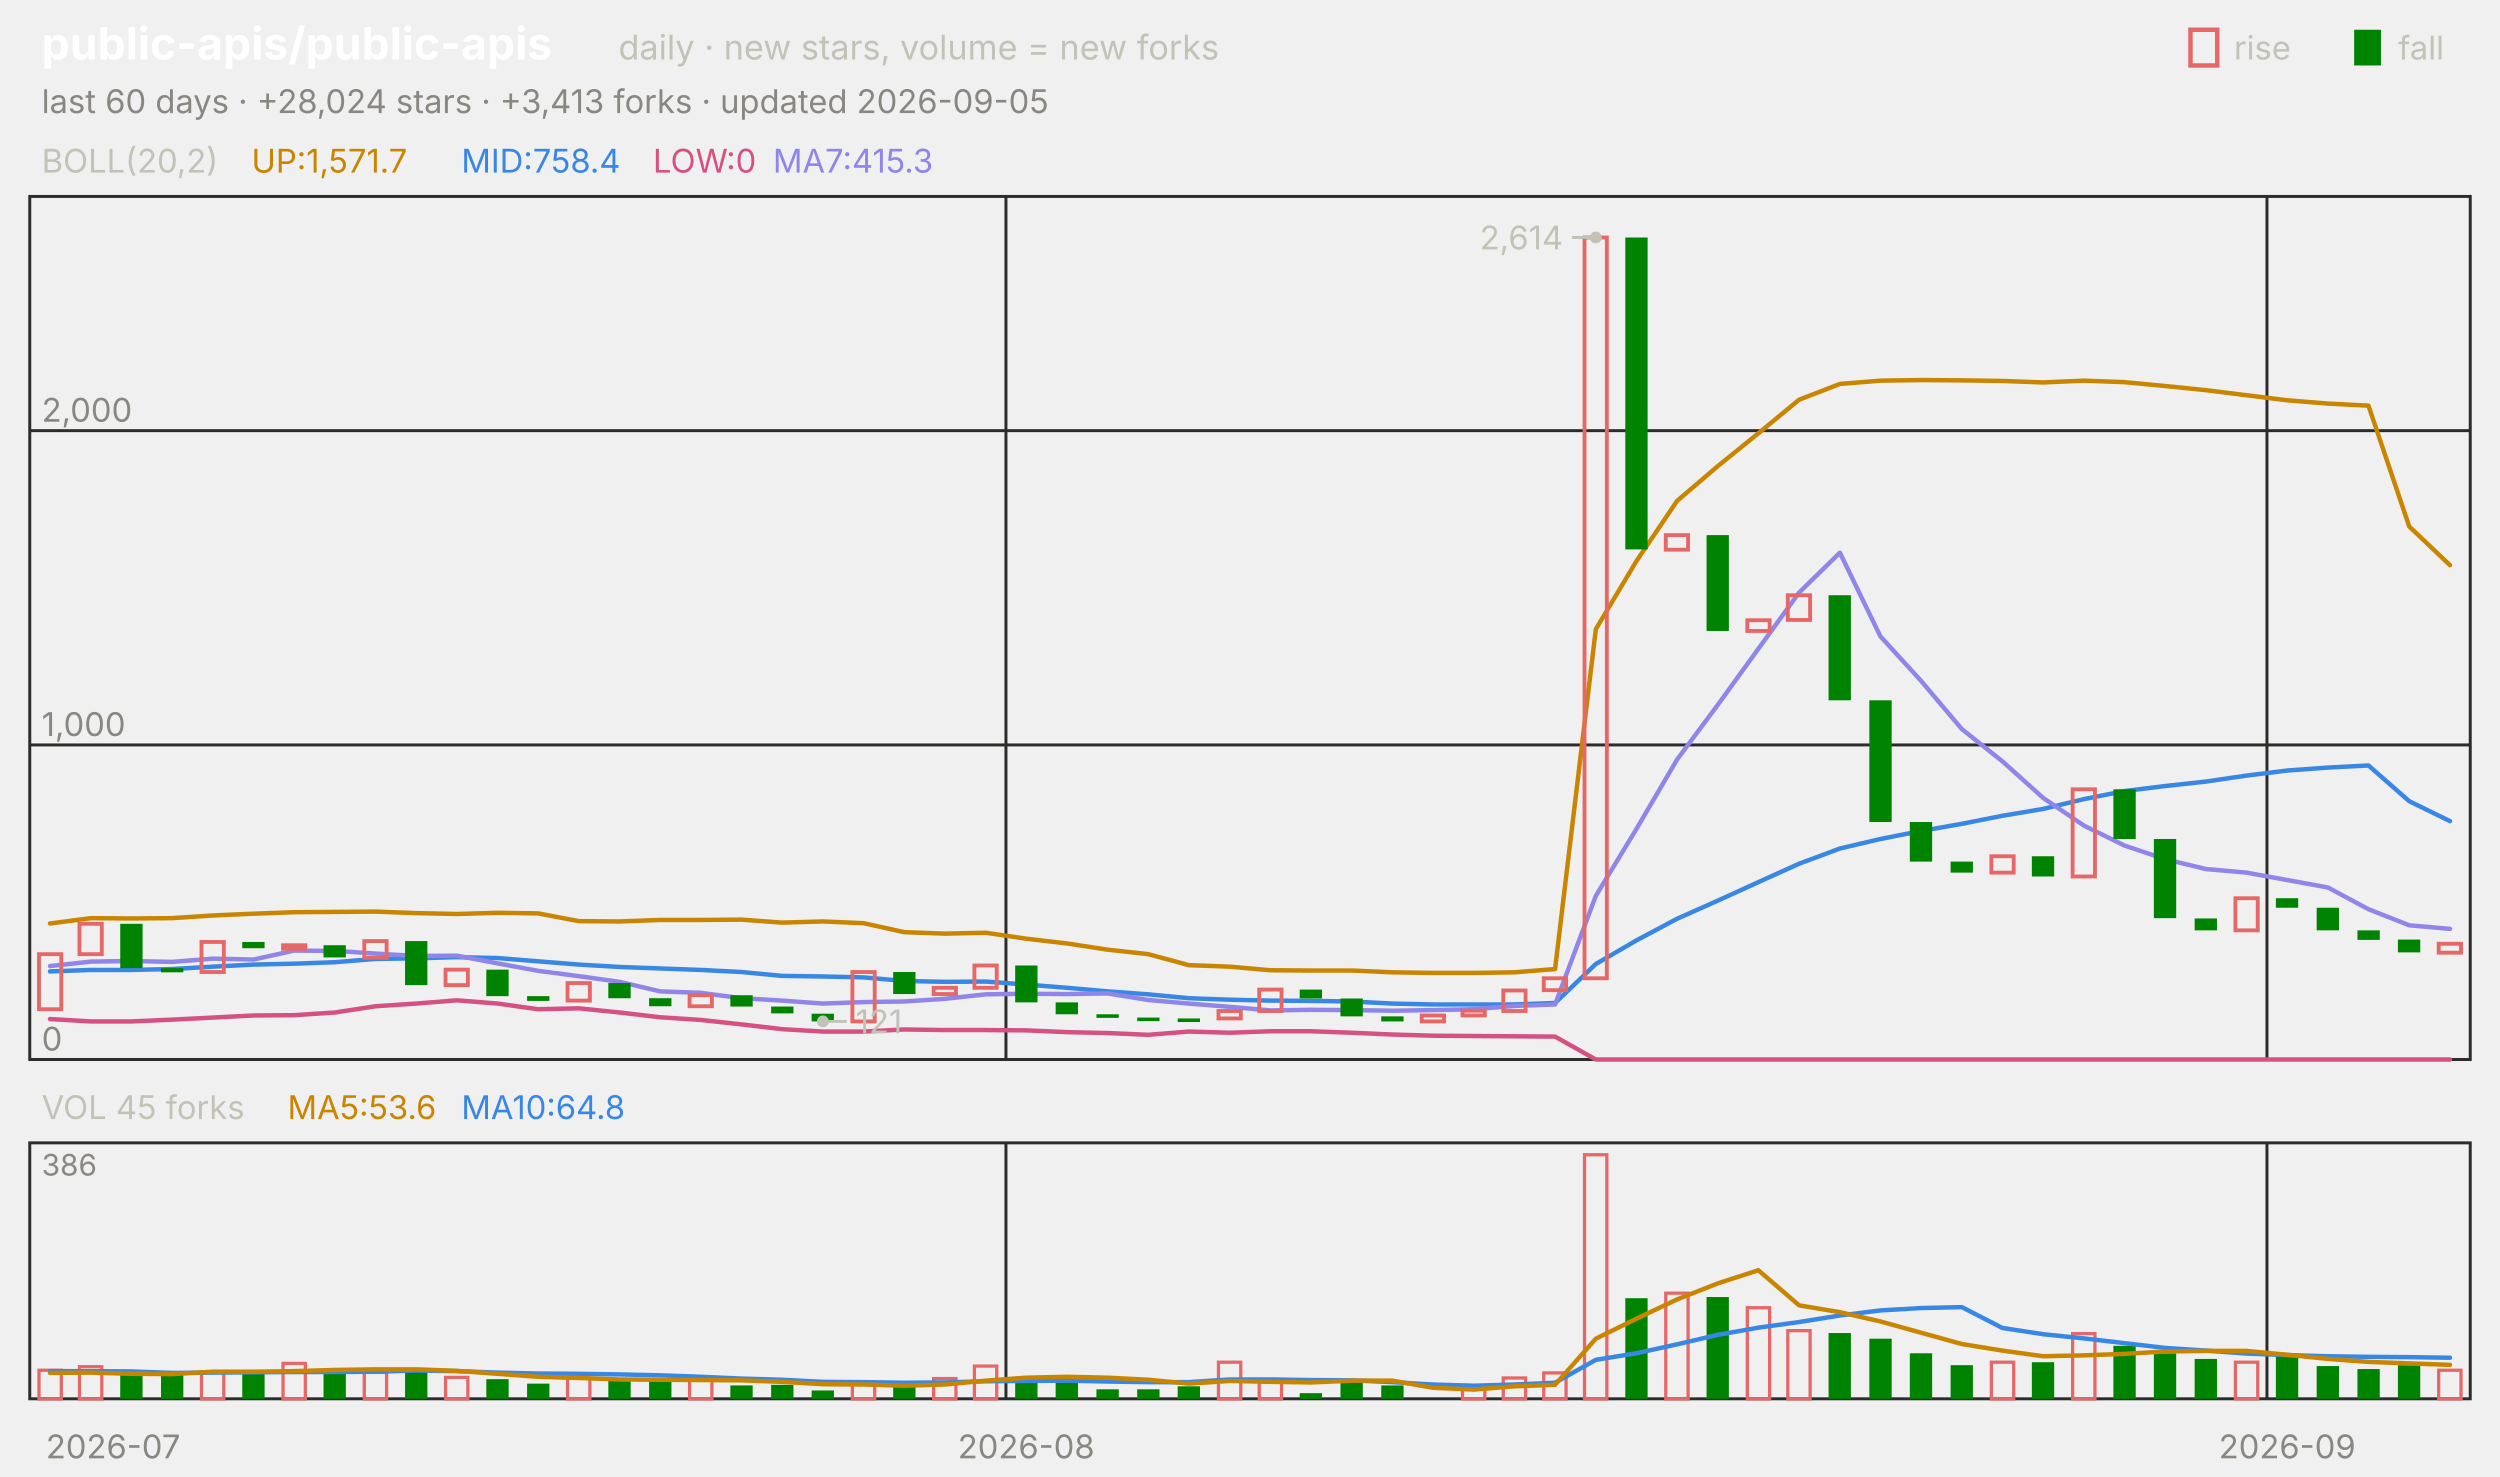
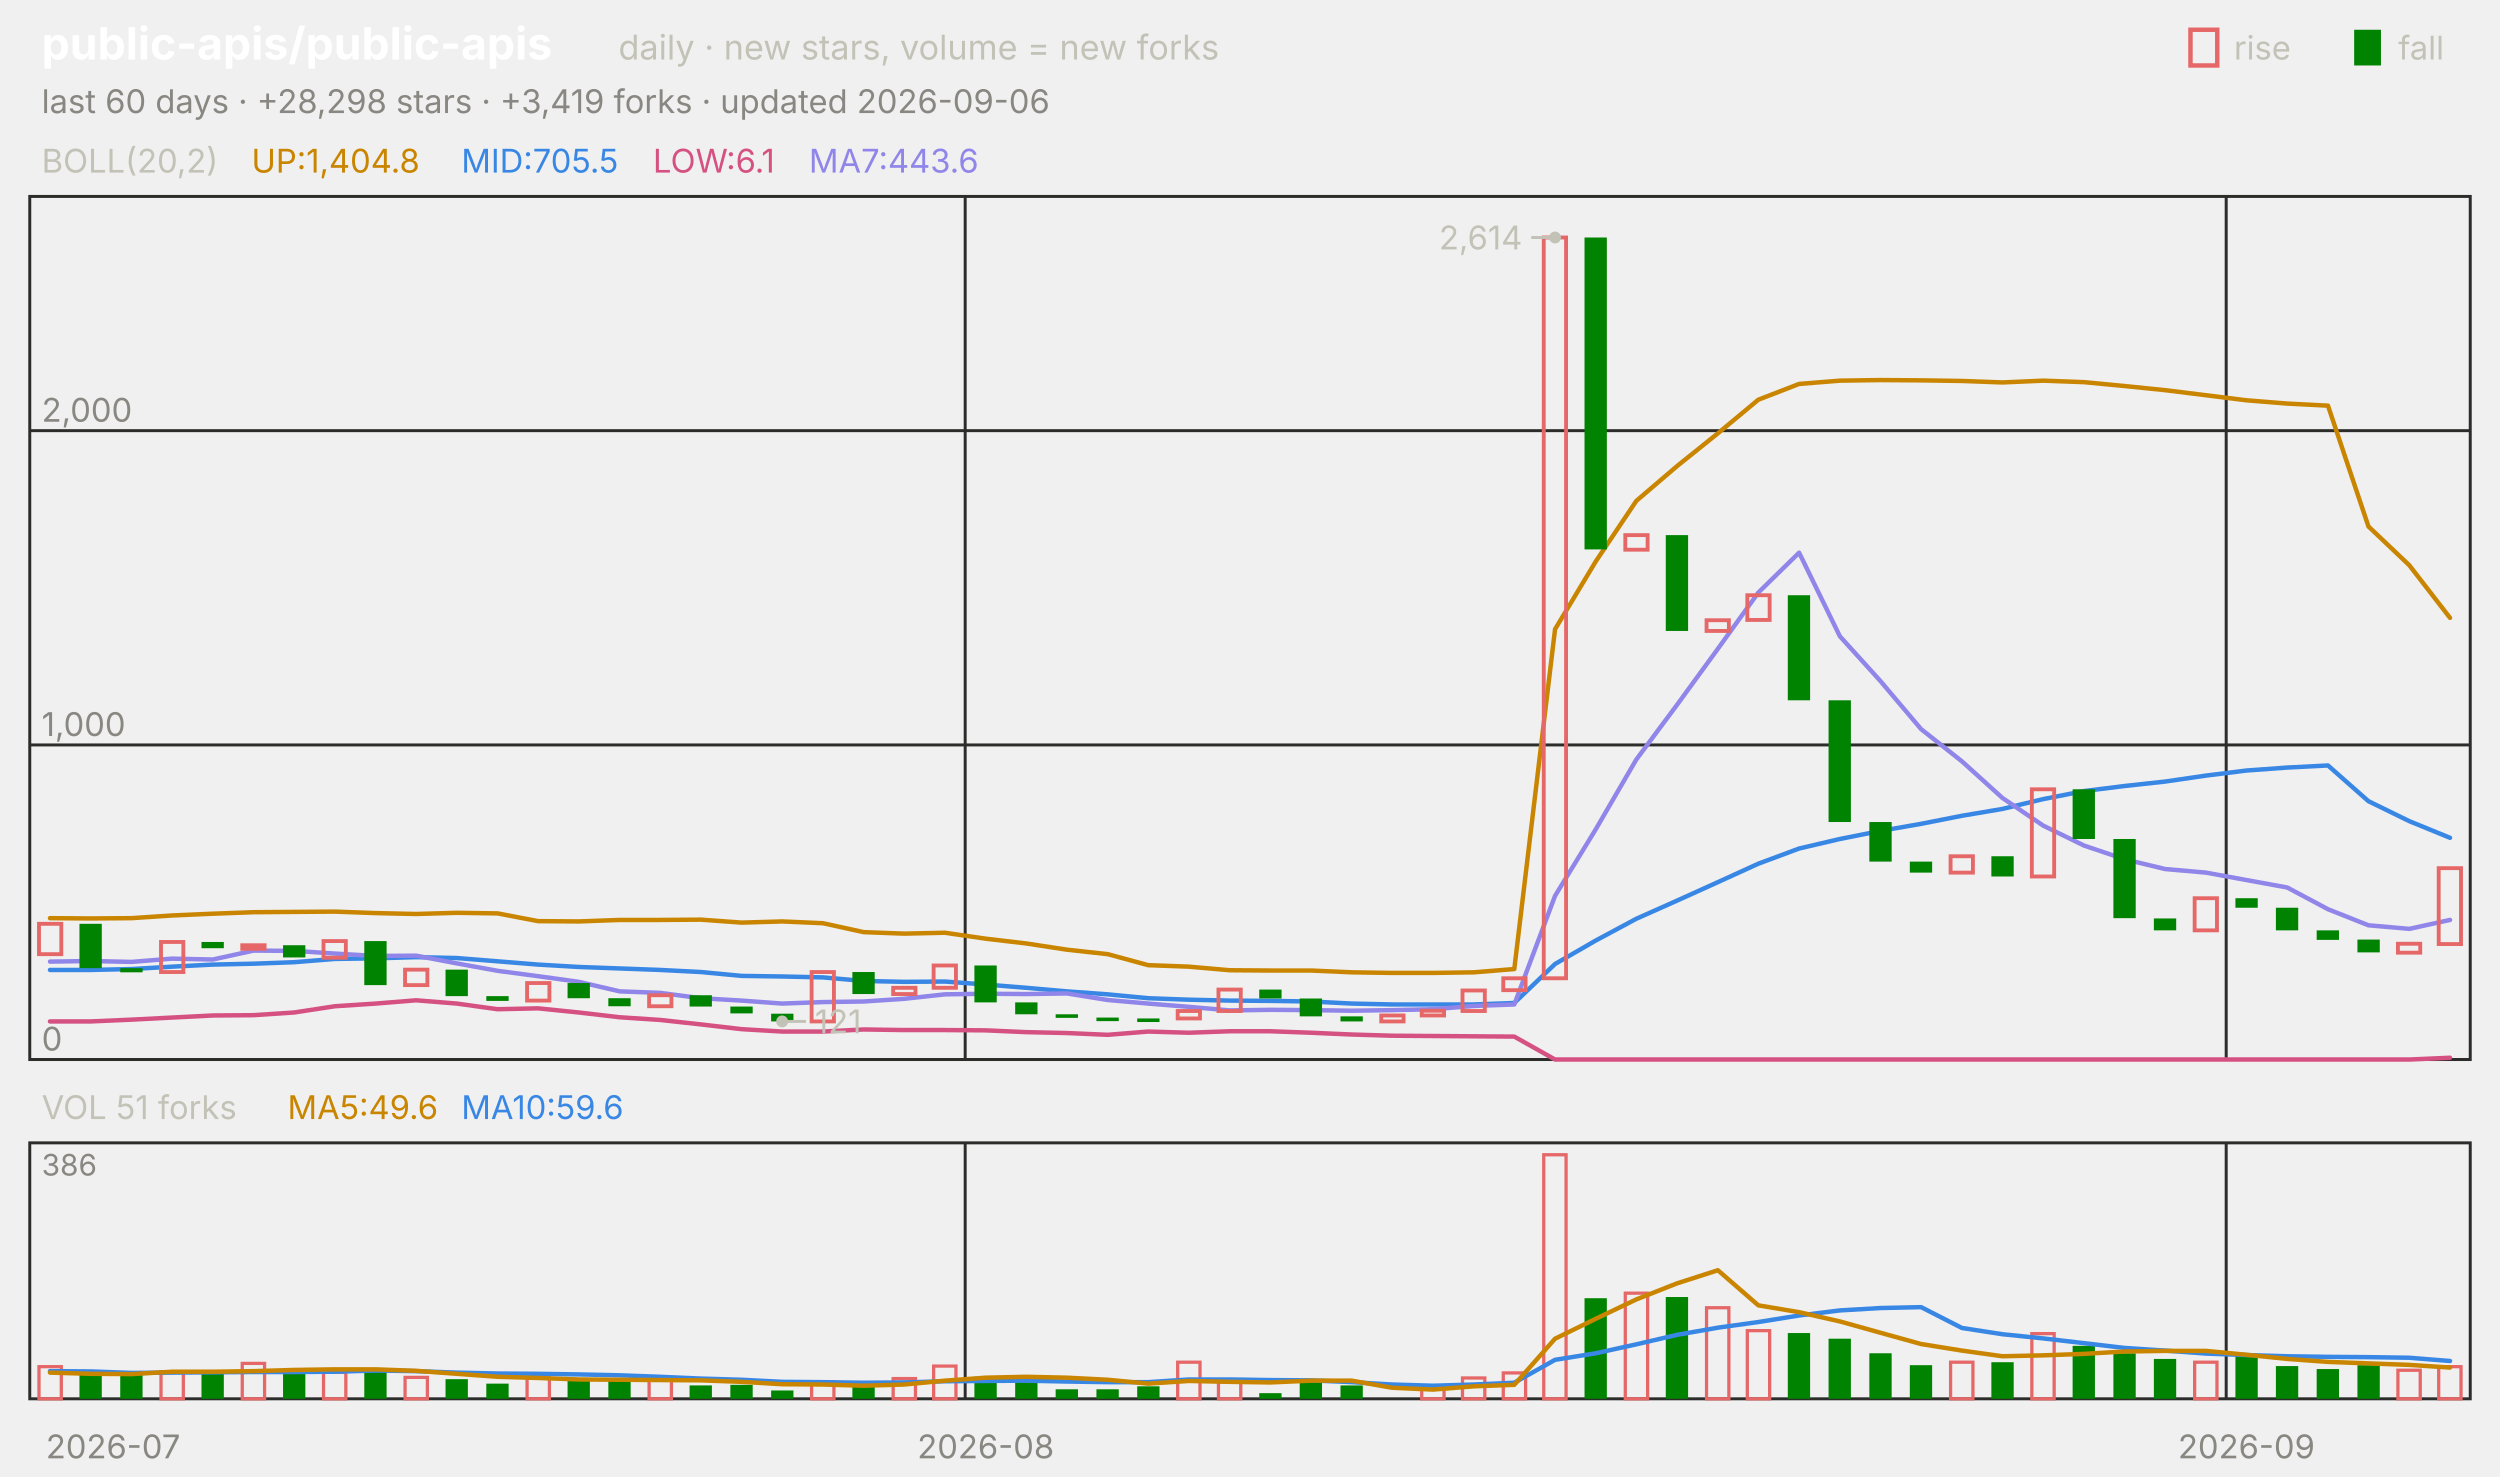
<svg xmlns="http://www.w3.org/2000/svg" viewBox="0 0 840 496" width="840" height="496" font-family="-apple-system,'Segoe UI',system-ui,sans-serif" role="img" aria-label="public-apis/public-apis candlestick chart">
  <text x="14.0" y="20.0" font-size="15" fill="#ffffff" font-weight="650">public-apis/public-apis</text>
  <text x="207.8" y="20.0" font-size="11.5" fill="#c3c2b7">daily · new stars, volume = new forks</text>
  <text x="805.8" y="20.0" font-size="11.0" fill="#c3c2b7">fall</text>
  <rect x="791" y="10" width="9" height="12" fill="#008300" />
  <text x="750.6" y="20.0" font-size="11.0" fill="#c3c2b7">rise</text>
  <rect x="736" y="10" width="9" height="12" fill="none" stroke="#e66767" stroke-width="1.5" />
-   <text x="14.0" y="38.0" font-size="11.0" fill="#898781">last 60 days · +28,024 stars · +3,413 forks · updated 2026-09-05</text>
+   <text x="14.0" y="38.0" font-size="11.0" fill="#898781">last 60 days · +28,298 stars · +3,419 forks · updated 2026-09-06</text>
  <rect x="10" y="66" width="820" height="290" fill="none" stroke="#2c2c2a" />
  <rect x="10" y="384" width="820" height="86" fill="none" stroke="#2c2c2a" />
  <text x="38.0" y="490.0" font-size="11.0" fill="#898781" text-anchor="middle">2026-07</text>
-   <line x1="338.0" y1="66.0" x2="338.0" y2="356.0" stroke="#2c2c2a" stroke-width="1.0" />
-   <line x1="338.0" y1="384.0" x2="338.0" y2="470.0" stroke="#2c2c2a" stroke-width="1.0" />
-   <text x="344.8" y="490.0" font-size="11.0" fill="#898781" text-anchor="middle">2026-08</text>
-   <line x1="761.7" y1="66.0" x2="761.7" y2="356.0" stroke="#2c2c2a" stroke-width="1.0" />
-   <line x1="761.7" y1="384.0" x2="761.7" y2="470.0" stroke="#2c2c2a" stroke-width="1.0" />
-   <text x="768.5" y="490.0" font-size="11.0" fill="#898781" text-anchor="middle">2026-09</text>
+   <line x1="324.3" y1="66.0" x2="324.3" y2="356.0" stroke="#2c2c2a" stroke-width="1.0" />
+   <line x1="324.3" y1="384.0" x2="324.3" y2="470.0" stroke="#2c2c2a" stroke-width="1.0" />
+   <text x="331.2" y="490.0" font-size="11.0" fill="#898781" text-anchor="middle">2026-08</text>
+   <line x1="748.0" y1="66.0" x2="748.0" y2="356.0" stroke="#2c2c2a" stroke-width="1.0" />
+   <line x1="748.0" y1="384.0" x2="748.0" y2="470.0" stroke="#2c2c2a" stroke-width="1.0" />
+   <text x="754.8" y="490.0" font-size="11.0" fill="#898781" text-anchor="middle">2026-09</text>
  <text x="14.0" y="58.0" font-size="11.0" fill="#c3c2b7">BOLL(20,2)</text>
-   <text x="84.5" y="58.0" font-size="11.0" fill="#c98500">UP:1,571.7</text>
-   <text x="155.0" y="58.0" font-size="11.0" fill="#3987e5">MID:758.4</text>
-   <text x="219.4" y="58.0" font-size="11.0" fill="#d55181">LOW:0</text>
-   <text x="259.7" y="58.0" font-size="11.0" fill="#9085e9">MA7:415.3</text>
+   <text x="84.5" y="58.0" font-size="11.0" fill="#c98500">UP:1,404.8</text>
+   <text x="155.0" y="58.0" font-size="11.0" fill="#3987e5">MID:705.5</text>
+   <text x="219.4" y="58.0" font-size="11.0" fill="#d55181">LOW:6.1</text>
+   <text x="271.8" y="58.0" font-size="11.0" fill="#9085e9">MA7:443.6</text>
  <line x1="10.0" y1="356.0" x2="830.0" y2="356.0" stroke="#2c2c2a" stroke-width="1.0" />
  <text x="14.0" y="353.0" font-size="11.0" fill="#898781">0</text>
  <line x1="10.0" y1="250.3" x2="830.0" y2="250.3" stroke="#2c2c2a" stroke-width="1.0" />
  <text x="14.0" y="247.3" font-size="11.0" fill="#898781">1,000</text>
  <line x1="10.0" y1="144.7" x2="830.0" y2="144.7" stroke="#2c2c2a" stroke-width="1.0" />
  <text x="14.0" y="141.7" font-size="11.0" fill="#898781">2,000</text>
-   <polyline points="16.8,310.3 30.5,308.5 44.2,308.6 57.8,308.5 71.5,307.6 85.2,307.0 98.8,306.5 112.5,306.4 126.2,306.3 139.8,306.8 153.5,307.1 167.2,306.7 180.8,306.9 194.5,309.5 208.2,309.6 221.8,309.1 235.5,309.1 249.2,309.0 262.8,310.0 276.5,309.6 290.2,310.2 303.8,313.2 317.5,313.7 331.2,313.4 344.8,315.4 358.5,317.0 372.2,319.1 385.8,320.6 399.5,324.3 413.2,324.8 426.8,326.0 440.5,326.1 454.2,326.1 467.8,326.7 481.5,326.9 495.2,326.9 508.8,326.7 522.5,325.6 536.2,211.4 549.8,188.6 563.5,168.3 577.2,156.6 590.8,145.6 604.5,134.3 618.2,129.0 631.8,127.9 645.5,127.7 659.2,127.8 672.8,128.0 686.5,128.5 700.2,127.9 713.8,128.4 727.5,129.7 741.2,131.1 754.8,132.8 768.5,134.5 782.2,135.6 795.8,136.3 809.5,176.9 823.2,189.9" fill="none" stroke="#c98500" stroke-width="1.5" stroke-linejoin="round" stroke-linecap="round" />
-   <polyline points="16.8,326.4 30.5,325.9 44.2,325.9 57.8,325.6 71.5,324.8 85.2,324.1 98.8,323.8 112.5,323.3 126.2,322.2 139.8,322.0 153.5,321.6 167.2,321.9 180.8,323.0 194.5,324.1 208.2,324.9 221.8,325.4 235.5,325.9 249.2,326.6 262.8,327.9 276.5,328.1 290.2,328.4 303.8,329.6 317.5,329.9 331.2,329.8 344.8,330.8 358.5,331.9 372.2,333.1 385.8,334.1 399.5,335.4 413.2,335.9 426.8,336.2 440.5,336.3 454.2,336.5 467.8,337.2 481.5,337.5 495.2,337.5 508.8,337.5 522.5,337.0 536.2,323.9 549.8,316.0 563.5,308.7 577.2,302.6 590.8,296.4 604.5,290.2 618.2,285.1 631.8,281.9 645.5,279.2 659.2,276.8 672.8,274.1 686.5,271.8 700.2,268.5 713.8,265.8 727.5,264.1 741.2,262.6 754.8,260.6 768.5,258.9 782.2,257.9 795.8,257.2 809.5,269.2 823.2,275.9" fill="none" stroke="#3987e5" stroke-width="1.5" stroke-linejoin="round" stroke-linecap="round" />
-   <polyline points="16.8,342.4 30.5,343.2 44.2,343.2 57.8,342.6 71.5,341.9 85.2,341.2 98.8,341.1 112.5,340.2 126.2,338.1 139.8,337.2 153.5,336.1 167.2,337.2 180.8,339.1 194.5,338.8 208.2,340.2 221.8,341.8 235.5,342.7 249.2,344.2 262.8,345.8 276.5,346.6 290.2,346.6 303.8,345.9 317.5,346.1 331.2,346.1 344.8,346.2 358.5,346.8 372.2,347.1 385.8,347.7 399.5,346.6 413.2,347.0 426.8,346.5 440.5,346.5 454.2,347.0 467.8,347.6 481.5,348.0 495.2,348.1 508.8,348.2 522.5,348.3 536.2,356.0 549.8,356.0 563.5,356.0 577.2,356.0 590.8,356.0 604.5,356.0 618.2,356.0 631.8,356.0 645.5,356.0 659.2,356.0 672.8,356.0 686.5,356.0 700.2,356.0 713.8,356.0 727.5,356.0 741.2,356.0 754.8,356.0 768.5,356.0 782.2,356.0 795.8,356.0 809.5,356.0 823.2,356.0" fill="none" stroke="#d55181" stroke-width="1.5" stroke-linejoin="round" stroke-linecap="round" />
-   <polyline points="16.8,324.6 30.5,323.1 44.2,322.9 57.8,323.2 71.5,322.1 85.2,322.4 98.8,319.4 112.5,319.5 126.2,320.4 139.8,321.2 153.5,321.1 167.2,323.7 180.8,326.2 194.5,328.0 208.2,329.9 221.8,333.1 235.5,333.6 249.2,335.4 262.8,336.2 276.5,337.2 290.2,336.7 303.8,336.5 317.5,335.6 331.2,334.1 344.8,333.9 358.5,334.0 372.2,333.8 385.8,336.0 399.5,337.2 413.2,338.3 426.8,339.5 440.5,339.3 454.2,339.4 467.8,339.6 481.5,339.4 495.2,339.1 508.8,338.0 522.5,337.5 536.2,301.0 549.8,278.6 563.5,255.2 577.2,236.8 590.8,218.0 604.5,199.1 618.2,185.7 631.8,213.8 645.5,228.8 659.2,245.0 672.8,255.8 686.5,268.1 700.2,277.4 713.8,284.1 727.5,288.7 741.2,292.0 754.8,293.2 768.5,295.7 782.2,298.2 795.8,305.5 809.5,310.9 823.2,312.1" fill="none" stroke="#9085e9" stroke-width="1.5" stroke-linejoin="round" stroke-linecap="round" />
-   <rect x="13.1" y="320.6" width="7.5" height="18.5" fill="none" stroke="#e66767" stroke-width="1.3" />
-   <rect x="26.7" y="310.4" width="7.5" height="10.2" fill="none" stroke="#e66767" stroke-width="1.3" />
-   <rect x="40.4" y="310.4" width="7.5" height="14.9" fill="#008300" />
-   <rect x="54.1" y="325.3" width="7.5" height="1.4" fill="#008300" />
-   <rect x="67.7" y="316.5" width="7.5" height="10.1" fill="none" stroke="#e66767" stroke-width="1.3" />
-   <rect x="81.4" y="316.5" width="7.5" height="2.1" fill="#008300" />
-   <rect x="95.1" y="317.6" width="7.5" height="1.2" fill="none" stroke="#e66767" stroke-width="1.3" />
-   <rect x="108.7" y="317.6" width="7.5" height="4.1" fill="#008300" />
-   <rect x="122.4" y="316.2" width="7.5" height="5.6" fill="none" stroke="#e66767" stroke-width="1.3" />
-   <rect x="136.1" y="316.2" width="7.5" height="14.8" fill="#008300" />
-   <rect x="149.7" y="325.8" width="7.5" height="5.2" fill="none" stroke="#e66767" stroke-width="1.3" />
-   <rect x="163.4" y="325.8" width="7.5" height="8.9" fill="#008300" />
-   <rect x="177.1" y="334.7" width="7.5" height="1.6" fill="#008300" />
-   <rect x="190.7" y="330.3" width="7.5" height="5.9" fill="none" stroke="#e66767" stroke-width="1.3" />
-   <rect x="204.4" y="330.3" width="7.5" height="5.1" fill="#008300" />
-   <rect x="218.1" y="335.4" width="7.5" height="2.7" fill="#008300" />
-   <rect x="231.7" y="334.4" width="7.5" height="3.7" fill="none" stroke="#e66767" stroke-width="1.3" />
-   <rect x="245.4" y="334.4" width="7.5" height="3.8" fill="#008300" />
-   <rect x="259.1" y="338.2" width="7.5" height="2.3" fill="#008300" />
-   <rect x="272.7" y="340.6" width="7.5" height="2.6" fill="#008300" />
-   <rect x="286.4" y="326.6" width="7.5" height="16.6" fill="none" stroke="#e66767" stroke-width="1.3" />
-   <rect x="300.1" y="326.6" width="7.5" height="7.4" fill="#008300" />
-   <rect x="313.7" y="331.9" width="7.5" height="2.1" fill="none" stroke="#e66767" stroke-width="1.3" />
-   <rect x="327.4" y="324.4" width="7.5" height="7.5" fill="none" stroke="#e66767" stroke-width="1.3" />
-   <rect x="341.1" y="324.4" width="7.5" height="12.4" fill="#008300" />
-   <rect x="354.7" y="336.8" width="7.5" height="4.0" fill="#008300" />
-   <rect x="368.4" y="340.8" width="7.5" height="1.2" fill="#008300" />
-   <rect x="382.1" y="341.9" width="7.5" height="1.2" fill="#008300" />
-   <rect x="395.7" y="342.2" width="7.5" height="1.2" fill="#008300" />
-   <rect x="409.4" y="339.7" width="7.5" height="2.5" fill="none" stroke="#e66767" stroke-width="1.3" />
-   <rect x="423.1" y="332.5" width="7.5" height="7.2" fill="none" stroke="#e66767" stroke-width="1.3" />
-   <rect x="436.7" y="332.5" width="7.5" height="3.0" fill="#008300" />
-   <rect x="450.4" y="335.5" width="7.5" height="6.0" fill="#008300" />
-   <rect x="464.1" y="341.5" width="7.5" height="1.7" fill="#008300" />
-   <rect x="477.7" y="341.2" width="7.5" height="2.0" fill="none" stroke="#e66767" stroke-width="1.3" />
-   <rect x="491.4" y="339.6" width="7.5" height="1.6" fill="none" stroke="#e66767" stroke-width="1.3" />
-   <rect x="505.1" y="332.8" width="7.5" height="6.9" fill="none" stroke="#e66767" stroke-width="1.3" />
-   <rect x="518.7" y="328.7" width="7.5" height="4.0" fill="none" stroke="#e66767" stroke-width="1.3" />
-   <rect x="532.4" y="79.8" width="7.5" height="248.9" fill="none" stroke="#e66767" stroke-width="1.3" />
-   <rect x="546.1" y="79.8" width="7.5" height="104.8" fill="#008300" />
-   <rect x="559.7" y="179.8" width="7.5" height="4.9" fill="none" stroke="#e66767" stroke-width="1.3" />
-   <rect x="573.4" y="179.8" width="7.5" height="32.2" fill="#008300" />
-   <rect x="587.1" y="208.4" width="7.5" height="3.6" fill="none" stroke="#e66767" stroke-width="1.3" />
-   <rect x="600.7" y="200.0" width="7.5" height="8.3" fill="none" stroke="#e66767" stroke-width="1.3" />
-   <rect x="614.4" y="200.0" width="7.5" height="35.3" fill="#008300" />
-   <rect x="628.1" y="235.3" width="7.5" height="40.9" fill="#008300" />
-   <rect x="641.7" y="276.2" width="7.5" height="13.3" fill="#008300" />
-   <rect x="655.4" y="289.5" width="7.5" height="3.7" fill="#008300" />
-   <rect x="669.1" y="287.7" width="7.5" height="5.5" fill="none" stroke="#e66767" stroke-width="1.3" />
-   <rect x="682.7" y="287.7" width="7.5" height="6.8" fill="#008300" />
-   <rect x="696.4" y="265.2" width="7.5" height="29.3" fill="none" stroke="#e66767" stroke-width="1.3" />
-   <rect x="710.1" y="265.2" width="7.5" height="16.7" fill="#008300" />
-   <rect x="723.7" y="281.9" width="7.5" height="26.6" fill="#008300" />
-   <rect x="737.4" y="308.6" width="7.5" height="4.0" fill="#008300" />
-   <rect x="751.1" y="301.8" width="7.5" height="10.8" fill="none" stroke="#e66767" stroke-width="1.3" />
-   <rect x="764.7" y="301.8" width="7.5" height="3.2" fill="#008300" />
-   <rect x="778.4" y="305.0" width="7.5" height="7.6" fill="#008300" />
-   <rect x="792.1" y="312.6" width="7.5" height="3.2" fill="#008300" />
-   <rect x="805.7" y="315.7" width="7.5" height="4.3" fill="#008300" />
-   <rect x="819.4" y="317.1" width="7.5" height="3.0" fill="none" stroke="#e66767" stroke-width="1.3" />
-   <circle cx="536.2" cy="79.8" r="2" fill="#c3c2b7" />
-   <line x1="536.2" y1="79.8" x2="528.2" y2="79.8" stroke="#c3c2b7" stroke-width="1.0" />
-   <text x="525.2" y="83.8" font-size="11.0" fill="#c3c2b7" text-anchor="end">2,614</text>
-   <circle cx="276.5" cy="343.2" r="2" fill="#c3c2b7" />
-   <line x1="276.5" y1="343.2" x2="284.5" y2="343.2" stroke="#c3c2b7" stroke-width="1.0" />
-   <text x="287.5" y="347.2" font-size="11.0" fill="#c3c2b7">121</text>
-   <text x="14.0" y="376.0" font-size="11.0" fill="#c3c2b7">VOL 45 forks</text>
-   <text x="96.6" y="376.0" font-size="11.0" fill="#c98500">MA5:53.6</text>
-   <text x="155.0" y="376.0" font-size="11.0" fill="#3987e5">MA10:64.8</text>
+   <polyline points="16.8,308.5 30.5,308.6 44.2,308.5 57.8,307.6 71.5,307.0 85.2,306.5 98.8,306.4 112.5,306.3 126.2,306.8 139.8,307.1 153.5,306.7 167.2,306.9 180.8,309.5 194.5,309.6 208.2,309.1 221.8,309.1 235.5,309.0 249.2,310.0 262.8,309.6 276.5,310.2 290.2,313.2 303.8,313.7 317.5,313.4 331.2,315.4 344.8,317.0 358.5,319.1 372.2,320.6 385.8,324.3 399.5,324.8 413.2,326.0 426.8,326.1 440.5,326.1 454.2,326.7 467.8,326.9 481.5,326.9 495.2,326.7 508.8,325.6 522.5,211.4 536.2,188.6 549.8,168.3 563.5,156.6 577.2,145.6 590.8,134.3 604.5,129.0 618.2,127.9 631.8,127.7 645.5,127.8 659.2,128.0 672.8,128.5 686.5,127.9 700.2,128.4 713.8,129.7 727.5,131.1 741.2,132.8 754.8,134.5 768.5,135.6 782.2,136.3 795.8,176.9 809.5,189.9 823.2,207.6" fill="none" stroke="#c98500" stroke-width="1.5" stroke-linejoin="round" stroke-linecap="round" />
+   <polyline points="16.8,325.9 30.5,325.9 44.2,325.6 57.8,324.8 71.5,324.1 85.2,323.8 98.8,323.3 112.5,322.2 126.2,322.0 139.8,321.6 153.5,321.9 167.2,323.0 180.8,324.1 194.5,324.9 208.2,325.4 221.8,325.9 235.5,326.6 249.2,327.9 262.8,328.1 276.5,328.4 290.2,329.6 303.8,329.9 317.5,329.8 331.2,330.8 344.8,331.9 358.5,333.1 372.2,334.1 385.8,335.4 399.5,335.9 413.2,336.2 426.8,336.3 440.5,336.5 454.2,337.2 467.8,337.5 481.5,337.5 495.2,337.5 508.8,337.0 522.5,323.9 536.2,316.0 549.8,308.7 563.5,302.6 577.2,296.4 590.8,290.2 604.5,285.1 618.2,281.9 631.8,279.2 645.5,276.8 659.2,274.1 672.8,271.8 686.5,268.5 700.2,265.8 713.8,264.1 727.5,262.6 741.2,260.6 754.8,258.9 768.5,257.9 782.2,257.2 795.8,269.2 809.5,275.9 823.2,281.5" fill="none" stroke="#3987e5" stroke-width="1.5" stroke-linejoin="round" stroke-linecap="round" />
+   <polyline points="16.8,343.2 30.5,343.2 44.2,342.6 57.8,341.9 71.5,341.2 85.2,341.1 98.8,340.2 112.5,338.1 126.2,337.2 139.8,336.1 153.5,337.2 167.2,339.1 180.8,338.8 194.5,340.2 208.2,341.8 221.8,342.7 235.5,344.2 249.2,345.8 262.8,346.6 276.5,346.6 290.2,345.9 303.8,346.1 317.5,346.1 331.2,346.2 344.8,346.8 358.5,347.1 372.2,347.7 385.8,346.6 399.5,347.0 413.2,346.5 426.8,346.5 440.5,347.0 454.2,347.6 467.8,348.0 481.5,348.1 495.2,348.2 508.8,348.3 522.5,356.0 536.2,356.0 549.8,356.0 563.5,356.0 577.2,356.0 590.8,356.0 604.5,356.0 618.2,356.0 631.8,356.0 645.5,356.0 659.2,356.0 672.8,356.0 686.5,356.0 700.2,356.0 713.8,356.0 727.5,356.0 741.2,356.0 754.8,356.0 768.5,356.0 782.2,356.0 795.8,356.0 809.5,356.0 823.2,355.4" fill="none" stroke="#d55181" stroke-width="1.5" stroke-linejoin="round" stroke-linecap="round" />
+   <polyline points="16.8,323.1 30.5,322.9 44.2,323.2 57.8,322.1 71.5,322.4 85.2,319.4 98.8,319.5 112.5,320.4 126.2,321.2 139.8,321.1 153.5,323.7 167.2,326.2 180.8,328.0 194.5,329.9 208.2,333.1 221.8,333.6 235.5,335.4 249.2,336.2 262.8,337.2 276.5,336.7 290.2,336.5 303.8,335.6 317.5,334.1 331.2,333.9 344.8,334.0 358.5,333.8 372.2,336.0 385.8,337.2 399.5,338.3 413.2,339.5 426.8,339.3 440.5,339.4 454.2,339.6 467.8,339.4 481.5,339.1 495.2,338.0 508.8,337.5 522.5,301.0 536.2,278.6 549.8,255.2 563.5,236.8 577.2,218.0 590.8,199.1 604.5,185.7 618.2,213.8 631.8,228.8 645.5,245.0 659.2,255.8 672.8,268.1 686.5,277.4 700.2,284.1 713.8,288.7 727.5,292.0 741.2,293.2 754.8,295.7 768.5,298.2 782.2,305.5 795.8,310.9 809.5,312.1 823.2,309.1" fill="none" stroke="#9085e9" stroke-width="1.5" stroke-linejoin="round" stroke-linecap="round" />
+   <rect x="13.1" y="310.4" width="7.5" height="10.2" fill="none" stroke="#e66767" stroke-width="1.3" />
+   <rect x="26.7" y="310.4" width="7.5" height="14.9" fill="#008300" />
+   <rect x="40.4" y="325.3" width="7.5" height="1.4" fill="#008300" />
+   <rect x="54.1" y="316.5" width="7.5" height="10.1" fill="none" stroke="#e66767" stroke-width="1.3" />
+   <rect x="67.7" y="316.5" width="7.5" height="2.1" fill="#008300" />
+   <rect x="81.4" y="317.6" width="7.5" height="1.2" fill="none" stroke="#e66767" stroke-width="1.3" />
+   <rect x="95.1" y="317.6" width="7.5" height="4.1" fill="#008300" />
+   <rect x="108.7" y="316.2" width="7.5" height="5.6" fill="none" stroke="#e66767" stroke-width="1.3" />
+   <rect x="122.4" y="316.2" width="7.5" height="14.8" fill="#008300" />
+   <rect x="136.1" y="325.8" width="7.5" height="5.2" fill="none" stroke="#e66767" stroke-width="1.3" />
+   <rect x="149.7" y="325.8" width="7.5" height="8.9" fill="#008300" />
+   <rect x="163.4" y="334.7" width="7.5" height="1.6" fill="#008300" />
+   <rect x="177.1" y="330.3" width="7.5" height="5.9" fill="none" stroke="#e66767" stroke-width="1.3" />
+   <rect x="190.7" y="330.3" width="7.5" height="5.1" fill="#008300" />
+   <rect x="204.4" y="335.4" width="7.5" height="2.7" fill="#008300" />
+   <rect x="218.1" y="334.4" width="7.5" height="3.7" fill="none" stroke="#e66767" stroke-width="1.3" />
+   <rect x="231.7" y="334.4" width="7.5" height="3.8" fill="#008300" />
+   <rect x="245.4" y="338.2" width="7.5" height="2.3" fill="#008300" />
+   <rect x="259.1" y="340.6" width="7.5" height="2.6" fill="#008300" />
+   <rect x="272.7" y="326.6" width="7.5" height="16.6" fill="none" stroke="#e66767" stroke-width="1.3" />
+   <rect x="286.4" y="326.6" width="7.5" height="7.4" fill="#008300" />
+   <rect x="300.1" y="331.9" width="7.5" height="2.1" fill="none" stroke="#e66767" stroke-width="1.3" />
+   <rect x="313.7" y="324.4" width="7.5" height="7.5" fill="none" stroke="#e66767" stroke-width="1.3" />
+   <rect x="327.4" y="324.4" width="7.5" height="12.4" fill="#008300" />
+   <rect x="341.1" y="336.8" width="7.5" height="4.0" fill="#008300" />
+   <rect x="354.7" y="340.8" width="7.5" height="1.2" fill="#008300" />
+   <rect x="368.4" y="341.9" width="7.5" height="1.2" fill="#008300" />
+   <rect x="382.1" y="342.2" width="7.5" height="1.2" fill="#008300" />
+   <rect x="395.7" y="339.7" width="7.5" height="2.5" fill="none" stroke="#e66767" stroke-width="1.3" />
+   <rect x="409.4" y="332.5" width="7.5" height="7.2" fill="none" stroke="#e66767" stroke-width="1.3" />
+   <rect x="423.1" y="332.5" width="7.5" height="3.0" fill="#008300" />
+   <rect x="436.7" y="335.5" width="7.5" height="6.0" fill="#008300" />
+   <rect x="450.4" y="341.5" width="7.5" height="1.7" fill="#008300" />
+   <rect x="464.1" y="341.2" width="7.5" height="2.0" fill="none" stroke="#e66767" stroke-width="1.3" />
+   <rect x="477.7" y="339.6" width="7.5" height="1.6" fill="none" stroke="#e66767" stroke-width="1.3" />
+   <rect x="491.4" y="332.8" width="7.5" height="6.9" fill="none" stroke="#e66767" stroke-width="1.3" />
+   <rect x="505.1" y="328.7" width="7.5" height="4.0" fill="none" stroke="#e66767" stroke-width="1.3" />
+   <rect x="518.7" y="79.8" width="7.5" height="248.9" fill="none" stroke="#e66767" stroke-width="1.3" />
+   <rect x="532.4" y="79.8" width="7.5" height="104.8" fill="#008300" />
+   <rect x="546.1" y="179.8" width="7.5" height="4.9" fill="none" stroke="#e66767" stroke-width="1.3" />
+   <rect x="559.7" y="179.8" width="7.5" height="32.2" fill="#008300" />
+   <rect x="573.4" y="208.4" width="7.5" height="3.6" fill="none" stroke="#e66767" stroke-width="1.3" />
+   <rect x="587.1" y="200.0" width="7.5" height="8.3" fill="none" stroke="#e66767" stroke-width="1.3" />
+   <rect x="600.7" y="200.0" width="7.5" height="35.3" fill="#008300" />
+   <rect x="614.4" y="235.3" width="7.5" height="40.9" fill="#008300" />
+   <rect x="628.1" y="276.2" width="7.5" height="13.3" fill="#008300" />
+   <rect x="641.7" y="289.5" width="7.5" height="3.7" fill="#008300" />
+   <rect x="655.4" y="287.7" width="7.5" height="5.5" fill="none" stroke="#e66767" stroke-width="1.3" />
+   <rect x="669.1" y="287.7" width="7.5" height="6.8" fill="#008300" />
+   <rect x="682.7" y="265.2" width="7.5" height="29.3" fill="none" stroke="#e66767" stroke-width="1.3" />
+   <rect x="696.4" y="265.2" width="7.5" height="16.7" fill="#008300" />
+   <rect x="710.1" y="281.9" width="7.5" height="26.6" fill="#008300" />
+   <rect x="723.7" y="308.6" width="7.5" height="4.0" fill="#008300" />
+   <rect x="737.4" y="301.8" width="7.5" height="10.8" fill="none" stroke="#e66767" stroke-width="1.3" />
+   <rect x="751.1" y="301.8" width="7.5" height="3.2" fill="#008300" />
+   <rect x="764.7" y="305.0" width="7.5" height="7.6" fill="#008300" />
+   <rect x="778.4" y="312.6" width="7.5" height="3.2" fill="#008300" />
+   <rect x="792.1" y="315.7" width="7.5" height="4.3" fill="#008300" />
+   <rect x="805.7" y="317.1" width="7.5" height="3.0" fill="none" stroke="#e66767" stroke-width="1.3" />
+   <rect x="819.4" y="291.7" width="7.5" height="25.5" fill="none" stroke="#e66767" stroke-width="1.3" />
+   <circle cx="522.5" cy="79.8" r="2" fill="#c3c2b7" />
+   <line x1="522.5" y1="79.8" x2="514.5" y2="79.8" stroke="#c3c2b7" stroke-width="1.0" />
+   <text x="511.5" y="83.8" font-size="11.0" fill="#c3c2b7" text-anchor="end">2,614</text>
+   <circle cx="262.8" cy="343.2" r="2" fill="#c3c2b7" />
+   <line x1="262.8" y1="343.2" x2="270.8" y2="343.2" stroke="#c3c2b7" stroke-width="1.0" />
+   <text x="273.8" y="347.2" font-size="11.0" fill="#c3c2b7">121</text>
+   <text x="14.0" y="376.0" font-size="11.0" fill="#c3c2b7">VOL 51 forks</text>
+   <text x="96.6" y="376.0" font-size="11.0" fill="#c98500">MA5:49.6</text>
+   <text x="155.0" y="376.0" font-size="11.0" fill="#3987e5">MA10:59.6</text>
  <text x="14.0" y="395.0" font-size="10" fill="#898781">386</text>
-   <rect x="13.1" y="460.4" width="7.5" height="9.6" fill="none" stroke="#e66767" stroke-width="1.1" />
-   <rect x="26.7" y="459.2" width="7.5" height="10.8" fill="none" stroke="#e66767" stroke-width="1.1" />
+   <rect x="13.1" y="459.2" width="7.5" height="10.8" fill="none" stroke="#e66767" stroke-width="1.1" />
+   <rect x="26.7" y="461.9" width="7.5" height="8.1" fill="#008300" />
  <rect x="40.4" y="461.9" width="7.5" height="8.1" fill="#008300" />
-   <rect x="54.1" y="461.9" width="7.5" height="8.1" fill="#008300" />
-   <rect x="67.7" y="460.9" width="7.5" height="9.1" fill="none" stroke="#e66767" stroke-width="1.1" />
-   <rect x="81.4" y="460.7" width="7.5" height="9.3" fill="#008300" />
-   <rect x="95.1" y="458.1" width="7.5" height="11.9" fill="none" stroke="#e66767" stroke-width="1.1" />
-   <rect x="108.7" y="460.0" width="7.5" height="10.0" fill="#008300" />
-   <rect x="122.4" y="461.1" width="7.5" height="8.9" fill="none" stroke="#e66767" stroke-width="1.1" />
-   <rect x="136.1" y="460.9" width="7.5" height="9.1" fill="#008300" />
-   <rect x="149.7" y="462.8" width="7.5" height="7.2" fill="none" stroke="#e66767" stroke-width="1.1" />
-   <rect x="163.4" y="463.4" width="7.5" height="6.6" fill="#008300" />
-   <rect x="177.1" y="464.9" width="7.5" height="5.1" fill="#008300" />
-   <rect x="190.7" y="463.0" width="7.5" height="7.0" fill="none" stroke="#e66767" stroke-width="1.1" />
-   <rect x="204.4" y="463.2" width="7.5" height="6.8" fill="#008300" />
-   <rect x="218.1" y="463.6" width="7.5" height="6.4" fill="#008300" />
-   <rect x="231.7" y="463.6" width="7.5" height="6.4" fill="none" stroke="#e66767" stroke-width="1.1" />
-   <rect x="245.4" y="465.5" width="7.5" height="4.5" fill="#008300" />
-   <rect x="259.1" y="465.3" width="7.5" height="4.7" fill="#008300" />
-   <rect x="272.7" y="467.2" width="7.5" height="2.8" fill="#008300" />
-   <rect x="286.4" y="464.3" width="7.5" height="5.7" fill="none" stroke="#e66767" stroke-width="1.1" />
-   <rect x="300.1" y="465.8" width="7.5" height="4.2" fill="#008300" />
-   <rect x="313.7" y="463.2" width="7.5" height="6.8" fill="none" stroke="#e66767" stroke-width="1.1" />
-   <rect x="327.4" y="459.0" width="7.5" height="11.0" fill="none" stroke="#e66767" stroke-width="1.1" />
-   <rect x="341.1" y="462.6" width="7.5" height="7.4" fill="#008300" />
-   <rect x="354.7" y="462.8" width="7.5" height="7.2" fill="#008300" />
+   <rect x="54.1" y="460.9" width="7.5" height="9.1" fill="none" stroke="#e66767" stroke-width="1.1" />
+   <rect x="67.7" y="460.7" width="7.5" height="9.3" fill="#008300" />
+   <rect x="81.4" y="458.1" width="7.5" height="11.9" fill="none" stroke="#e66767" stroke-width="1.1" />
+   <rect x="95.1" y="460.0" width="7.5" height="10.0" fill="#008300" />
+   <rect x="108.7" y="461.1" width="7.5" height="8.9" fill="none" stroke="#e66767" stroke-width="1.1" />
+   <rect x="122.4" y="460.9" width="7.5" height="9.1" fill="#008300" />
+   <rect x="136.1" y="462.8" width="7.5" height="7.2" fill="none" stroke="#e66767" stroke-width="1.1" />
+   <rect x="149.7" y="463.4" width="7.5" height="6.6" fill="#008300" />
+   <rect x="163.4" y="464.9" width="7.5" height="5.1" fill="#008300" />
+   <rect x="177.1" y="463.0" width="7.5" height="7.0" fill="none" stroke="#e66767" stroke-width="1.1" />
+   <rect x="190.7" y="463.2" width="7.5" height="6.8" fill="#008300" />
+   <rect x="204.4" y="463.6" width="7.5" height="6.4" fill="#008300" />
+   <rect x="218.1" y="463.6" width="7.5" height="6.4" fill="none" stroke="#e66767" stroke-width="1.1" />
+   <rect x="231.7" y="465.5" width="7.5" height="4.5" fill="#008300" />
+   <rect x="245.4" y="465.3" width="7.5" height="4.7" fill="#008300" />
+   <rect x="259.1" y="467.2" width="7.5" height="2.8" fill="#008300" />
+   <rect x="272.7" y="464.3" width="7.5" height="5.7" fill="none" stroke="#e66767" stroke-width="1.1" />
+   <rect x="286.4" y="465.8" width="7.5" height="4.2" fill="#008300" />
+   <rect x="300.1" y="463.2" width="7.5" height="6.8" fill="none" stroke="#e66767" stroke-width="1.1" />
+   <rect x="313.7" y="459.0" width="7.5" height="11.0" fill="none" stroke="#e66767" stroke-width="1.1" />
+   <rect x="327.4" y="462.6" width="7.5" height="7.4" fill="#008300" />
+   <rect x="341.1" y="462.8" width="7.5" height="7.2" fill="#008300" />
+   <rect x="354.7" y="466.8" width="7.5" height="3.2" fill="#008300" />
  <rect x="368.4" y="466.8" width="7.5" height="3.2" fill="#008300" />
-   <rect x="382.1" y="466.8" width="7.5" height="3.2" fill="#008300" />
-   <rect x="395.7" y="465.8" width="7.5" height="4.2" fill="#008300" />
-   <rect x="409.4" y="457.7" width="7.5" height="12.3" fill="none" stroke="#e66767" stroke-width="1.1" />
-   <rect x="423.1" y="464.3" width="7.5" height="5.7" fill="none" stroke="#e66767" stroke-width="1.1" />
-   <rect x="436.7" y="468.1" width="7.5" height="1.9" fill="#008300" />
-   <rect x="450.4" y="463.8" width="7.5" height="6.2" fill="#008300" />
-   <rect x="464.1" y="465.5" width="7.5" height="4.5" fill="#008300" />
-   <rect x="491.4" y="466.8" width="7.5" height="3.2" fill="none" stroke="#e66767" stroke-width="1.1" />
-   <rect x="505.1" y="463.0" width="7.5" height="7.0" fill="none" stroke="#e66767" stroke-width="1.1" />
-   <rect x="518.7" y="461.3" width="7.5" height="8.7" fill="none" stroke="#e66767" stroke-width="1.1" />
-   <rect x="532.4" y="388.0" width="7.5" height="82.0" fill="none" stroke="#e66767" stroke-width="1.1" />
-   <rect x="546.1" y="436.2" width="7.5" height="33.8" fill="#008300" />
-   <rect x="559.7" y="434.5" width="7.5" height="35.5" fill="none" stroke="#e66767" stroke-width="1.1" />
-   <rect x="573.4" y="435.8" width="7.5" height="34.2" fill="#008300" />
-   <rect x="587.1" y="439.4" width="7.5" height="30.6" fill="none" stroke="#e66767" stroke-width="1.1" />
-   <rect x="600.7" y="447.1" width="7.5" height="22.9" fill="none" stroke="#e66767" stroke-width="1.1" />
-   <rect x="614.4" y="447.9" width="7.5" height="22.1" fill="#008300" />
-   <rect x="628.1" y="449.8" width="7.5" height="20.2" fill="#008300" />
-   <rect x="641.7" y="454.7" width="7.5" height="15.3" fill="#008300" />
-   <rect x="655.4" y="458.7" width="7.5" height="11.3" fill="#008300" />
-   <rect x="669.1" y="457.7" width="7.5" height="12.3" fill="none" stroke="#e66767" stroke-width="1.1" />
-   <rect x="682.7" y="457.7" width="7.5" height="12.3" fill="#008300" />
-   <rect x="696.4" y="448.1" width="7.5" height="21.9" fill="none" stroke="#e66767" stroke-width="1.1" />
-   <rect x="710.1" y="452.2" width="7.5" height="17.8" fill="#008300" />
-   <rect x="723.7" y="454.7" width="7.5" height="15.3" fill="#008300" />
-   <rect x="737.4" y="456.6" width="7.5" height="13.4" fill="#008300" />
-   <rect x="751.1" y="457.7" width="7.5" height="12.3" fill="none" stroke="#e66767" stroke-width="1.1" />
-   <rect x="764.7" y="454.9" width="7.5" height="15.1" fill="#008300" />
-   <rect x="778.4" y="459.0" width="7.5" height="11.0" fill="#008300" />
-   <rect x="792.1" y="460.0" width="7.5" height="10.0" fill="#008300" />
-   <rect x="805.7" y="458.7" width="7.5" height="11.3" fill="#008300" />
-   <rect x="819.4" y="460.4" width="7.5" height="9.6" fill="none" stroke="#e66767" stroke-width="1.1" />
-   <polyline points="16.8,460.7 30.5,460.7 44.2,460.8 57.8,461.3 71.5,461.2 85.2,461.1 98.8,461.0 112.5,461.0 126.2,460.9 139.8,460.5 153.5,460.7 167.2,461.2 180.8,461.5 194.5,461.6 208.2,461.8 221.8,462.1 235.5,462.6 249.2,463.2 262.8,463.6 276.5,464.3 290.2,464.4 303.8,464.6 317.5,464.5 331.2,464.1 344.8,464.0 358.5,463.9 372.2,464.2 385.8,464.4 399.5,464.4 413.2,463.5 426.8,463.5 440.5,463.7 454.2,463.8 467.8,464.4 481.5,465.2 495.2,465.6 508.8,465.2 522.5,464.6 536.2,456.9 549.8,454.7 563.5,451.7 577.2,448.5 590.8,446.1 604.5,444.2 618.2,442.0 631.8,440.3 645.5,439.5 659.2,439.2 672.8,446.2 686.5,448.3 700.2,449.7 713.8,451.3 727.5,452.9 741.2,453.8 754.8,454.8 768.5,455.3 782.2,455.7 795.8,455.9 809.5,456.0 823.2,456.2" fill="none" stroke="#3987e5" stroke-width="1.5" stroke-linejoin="round" stroke-linecap="round" />
-   <polyline points="16.8,461.3 30.5,461.2 44.2,461.6 57.8,461.7 71.5,460.9 85.2,460.9 98.8,460.7 112.5,460.3 126.2,460.1 139.8,460.1 153.5,460.6 167.2,461.6 180.8,462.6 194.5,463.0 208.2,463.5 221.8,463.6 235.5,463.7 249.2,463.8 262.8,464.3 276.5,465.1 290.2,465.2 303.8,465.6 317.5,465.2 331.2,463.9 344.8,462.9 358.5,462.6 372.2,462.9 385.8,463.6 399.5,464.9 413.2,464.0 426.8,464.3 440.5,464.5 454.2,463.9 467.8,463.9 481.5,466.3 495.2,466.9 508.8,465.8 522.5,465.3 536.2,449.8 549.8,443.1 563.5,436.6 577.2,431.2 590.8,426.8 604.5,438.6 618.2,440.9 631.8,444.0 645.5,447.8 659.2,451.6 672.8,453.8 686.5,455.7 700.2,455.4 713.8,454.9 727.5,454.1 741.2,453.9 754.8,453.9 768.5,455.2 782.2,456.6 795.8,457.6 809.5,458.1 823.2,458.6" fill="none" stroke="#c98500" stroke-width="1.5" stroke-linejoin="round" stroke-linecap="round" />
+   <rect x="382.1" y="465.8" width="7.5" height="4.2" fill="#008300" />
+   <rect x="395.7" y="457.7" width="7.5" height="12.3" fill="none" stroke="#e66767" stroke-width="1.1" />
+   <rect x="409.4" y="464.3" width="7.5" height="5.7" fill="none" stroke="#e66767" stroke-width="1.1" />
+   <rect x="423.1" y="468.1" width="7.5" height="1.9" fill="#008300" />
+   <rect x="436.7" y="463.8" width="7.5" height="6.2" fill="#008300" />
+   <rect x="450.4" y="465.5" width="7.5" height="4.5" fill="#008300" />
+   <rect x="477.7" y="466.8" width="7.5" height="3.2" fill="none" stroke="#e66767" stroke-width="1.1" />
+   <rect x="491.4" y="463.0" width="7.5" height="7.0" fill="none" stroke="#e66767" stroke-width="1.1" />
+   <rect x="505.1" y="461.3" width="7.5" height="8.7" fill="none" stroke="#e66767" stroke-width="1.1" />
+   <rect x="518.7" y="388.0" width="7.5" height="82.0" fill="none" stroke="#e66767" stroke-width="1.1" />
+   <rect x="532.4" y="436.2" width="7.5" height="33.8" fill="#008300" />
+   <rect x="546.1" y="434.5" width="7.5" height="35.5" fill="none" stroke="#e66767" stroke-width="1.1" />
+   <rect x="559.7" y="435.8" width="7.5" height="34.2" fill="#008300" />
+   <rect x="573.4" y="439.4" width="7.5" height="30.6" fill="none" stroke="#e66767" stroke-width="1.1" />
+   <rect x="587.1" y="447.1" width="7.5" height="22.9" fill="none" stroke="#e66767" stroke-width="1.1" />
+   <rect x="600.7" y="447.9" width="7.5" height="22.1" fill="#008300" />
+   <rect x="614.4" y="449.8" width="7.5" height="20.2" fill="#008300" />
+   <rect x="628.1" y="454.7" width="7.5" height="15.3" fill="#008300" />
+   <rect x="641.7" y="458.7" width="7.5" height="11.3" fill="#008300" />
+   <rect x="655.4" y="457.7" width="7.5" height="12.3" fill="none" stroke="#e66767" stroke-width="1.1" />
+   <rect x="669.1" y="457.7" width="7.5" height="12.3" fill="#008300" />
+   <rect x="682.7" y="448.1" width="7.5" height="21.9" fill="none" stroke="#e66767" stroke-width="1.1" />
+   <rect x="696.4" y="452.2" width="7.5" height="17.8" fill="#008300" />
+   <rect x="710.1" y="454.7" width="7.5" height="15.3" fill="#008300" />
+   <rect x="723.7" y="456.6" width="7.5" height="13.4" fill="#008300" />
+   <rect x="737.4" y="457.7" width="7.5" height="12.3" fill="none" stroke="#e66767" stroke-width="1.1" />
+   <rect x="751.1" y="454.9" width="7.5" height="15.1" fill="#008300" />
+   <rect x="764.7" y="459.0" width="7.5" height="11.0" fill="#008300" />
+   <rect x="778.4" y="460.0" width="7.5" height="10.0" fill="#008300" />
+   <rect x="792.1" y="458.7" width="7.5" height="11.3" fill="#008300" />
+   <rect x="805.7" y="460.4" width="7.5" height="9.6" fill="none" stroke="#e66767" stroke-width="1.1" />
+   <rect x="819.4" y="459.2" width="7.5" height="10.8" fill="none" stroke="#e66767" stroke-width="1.1" />
+   <polyline points="16.8,460.7 30.5,460.8 44.2,461.3 57.8,461.2 71.5,461.1 85.2,461.0 98.8,461.0 112.5,460.9 126.2,460.5 139.8,460.7 153.5,461.2 167.2,461.5 180.8,461.6 194.5,461.8 208.2,462.1 221.8,462.6 235.5,463.2 249.2,463.6 262.8,464.3 276.5,464.4 290.2,464.6 303.8,464.5 317.5,464.1 331.2,464.0 344.8,463.9 358.5,464.2 372.2,464.4 385.8,464.4 399.5,463.5 413.2,463.5 426.8,463.7 440.5,463.8 454.2,464.4 467.8,465.2 481.5,465.6 495.2,465.2 508.8,464.6 522.5,456.9 536.2,454.7 549.8,451.7 563.5,448.5 577.2,446.1 590.8,444.2 604.5,442.0 618.2,440.3 631.8,439.5 645.5,439.2 659.2,446.2 672.8,448.3 686.5,449.7 700.2,451.3 713.8,452.9 727.5,453.8 741.2,454.8 754.8,455.3 768.5,455.7 782.2,455.9 795.8,456.0 809.5,456.2 823.2,457.3" fill="none" stroke="#3987e5" stroke-width="1.5" stroke-linejoin="round" stroke-linecap="round" />
+   <polyline points="16.8,461.2 30.5,461.6 44.2,461.7 57.8,460.9 71.5,460.9 85.2,460.7 98.8,460.3 112.5,460.1 126.2,460.1 139.8,460.6 153.5,461.6 167.2,462.6 180.8,463.0 194.5,463.5 208.2,463.6 221.8,463.7 235.5,463.8 249.2,464.3 262.8,465.1 276.5,465.2 290.2,465.6 303.8,465.2 317.5,463.9 331.2,462.9 344.8,462.6 358.5,462.9 372.2,463.6 385.8,464.9 399.5,464.0 413.2,464.3 426.8,464.5 440.5,463.9 454.2,463.9 467.8,466.3 481.5,466.9 495.2,465.8 508.8,465.3 522.5,449.8 536.2,443.1 549.8,436.6 563.5,431.2 577.2,426.8 590.8,438.6 604.5,440.9 618.2,444.0 631.8,447.8 645.5,451.6 659.2,453.8 672.8,455.7 686.5,455.4 700.2,454.9 713.8,454.1 727.5,453.9 741.2,453.9 754.8,455.2 768.5,456.6 782.2,457.6 795.8,458.1 809.5,458.6 823.2,459.5" fill="none" stroke="#c98500" stroke-width="1.5" stroke-linejoin="round" stroke-linecap="round" />
</svg>
